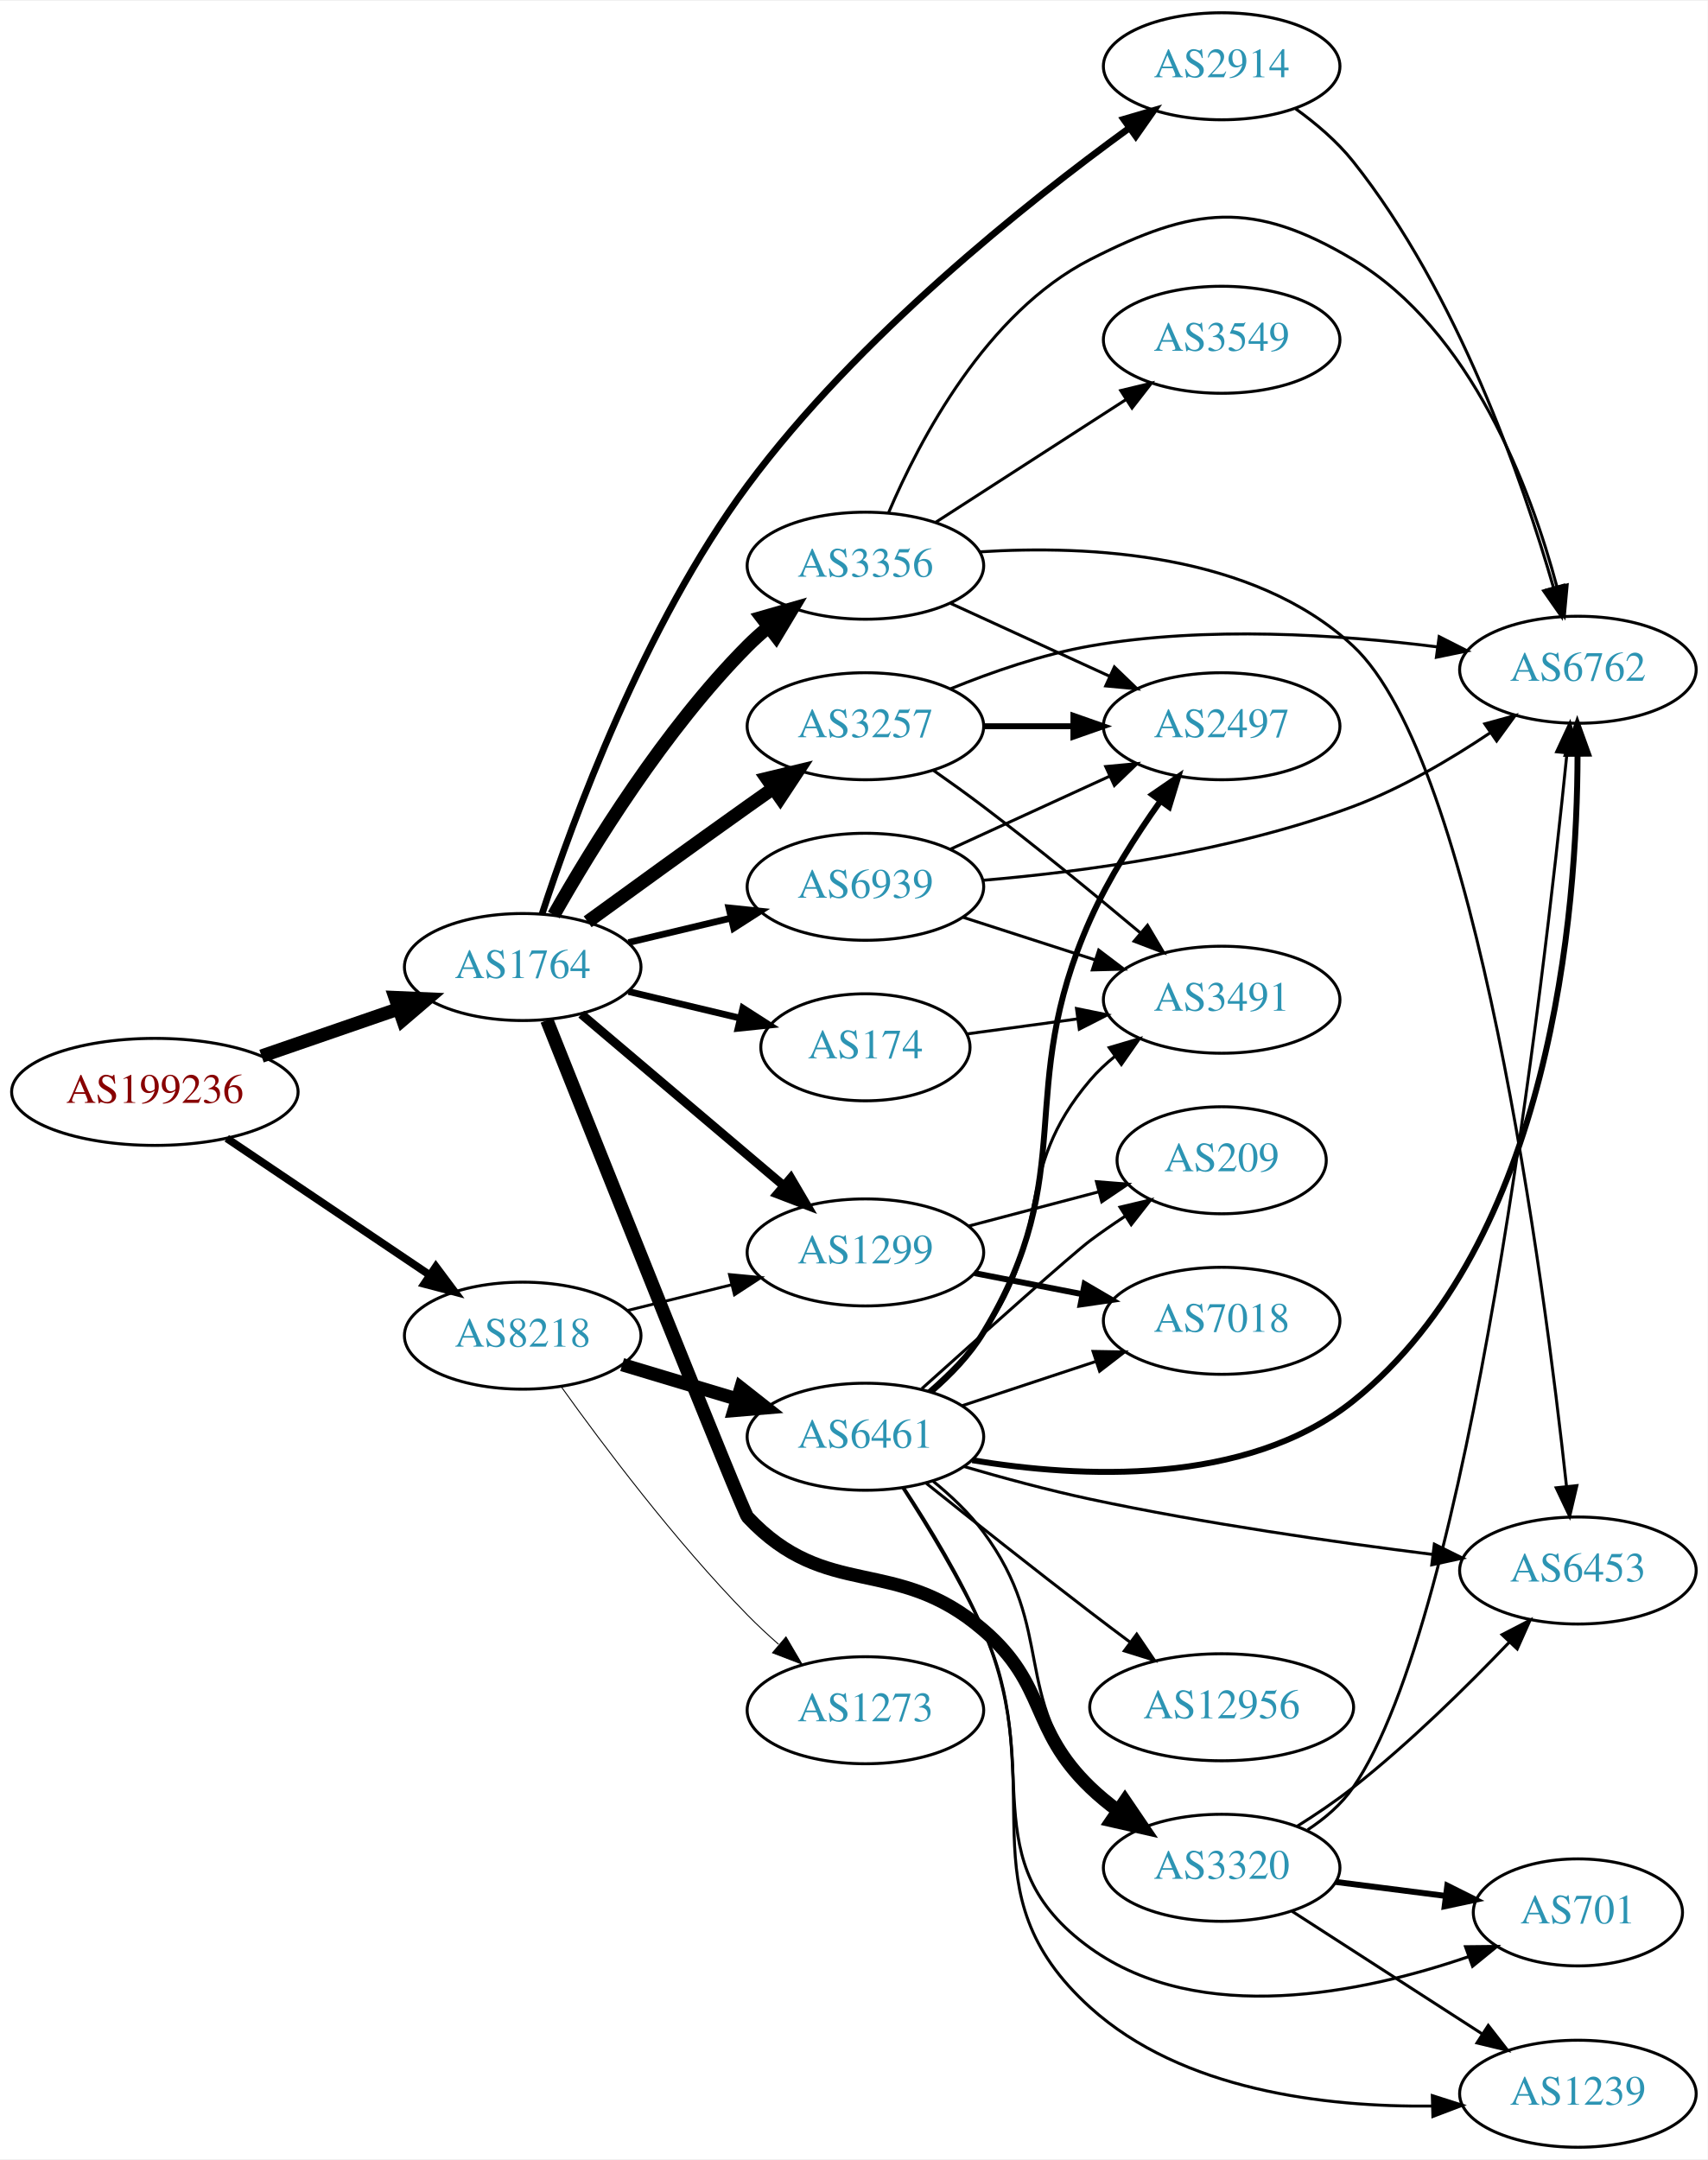
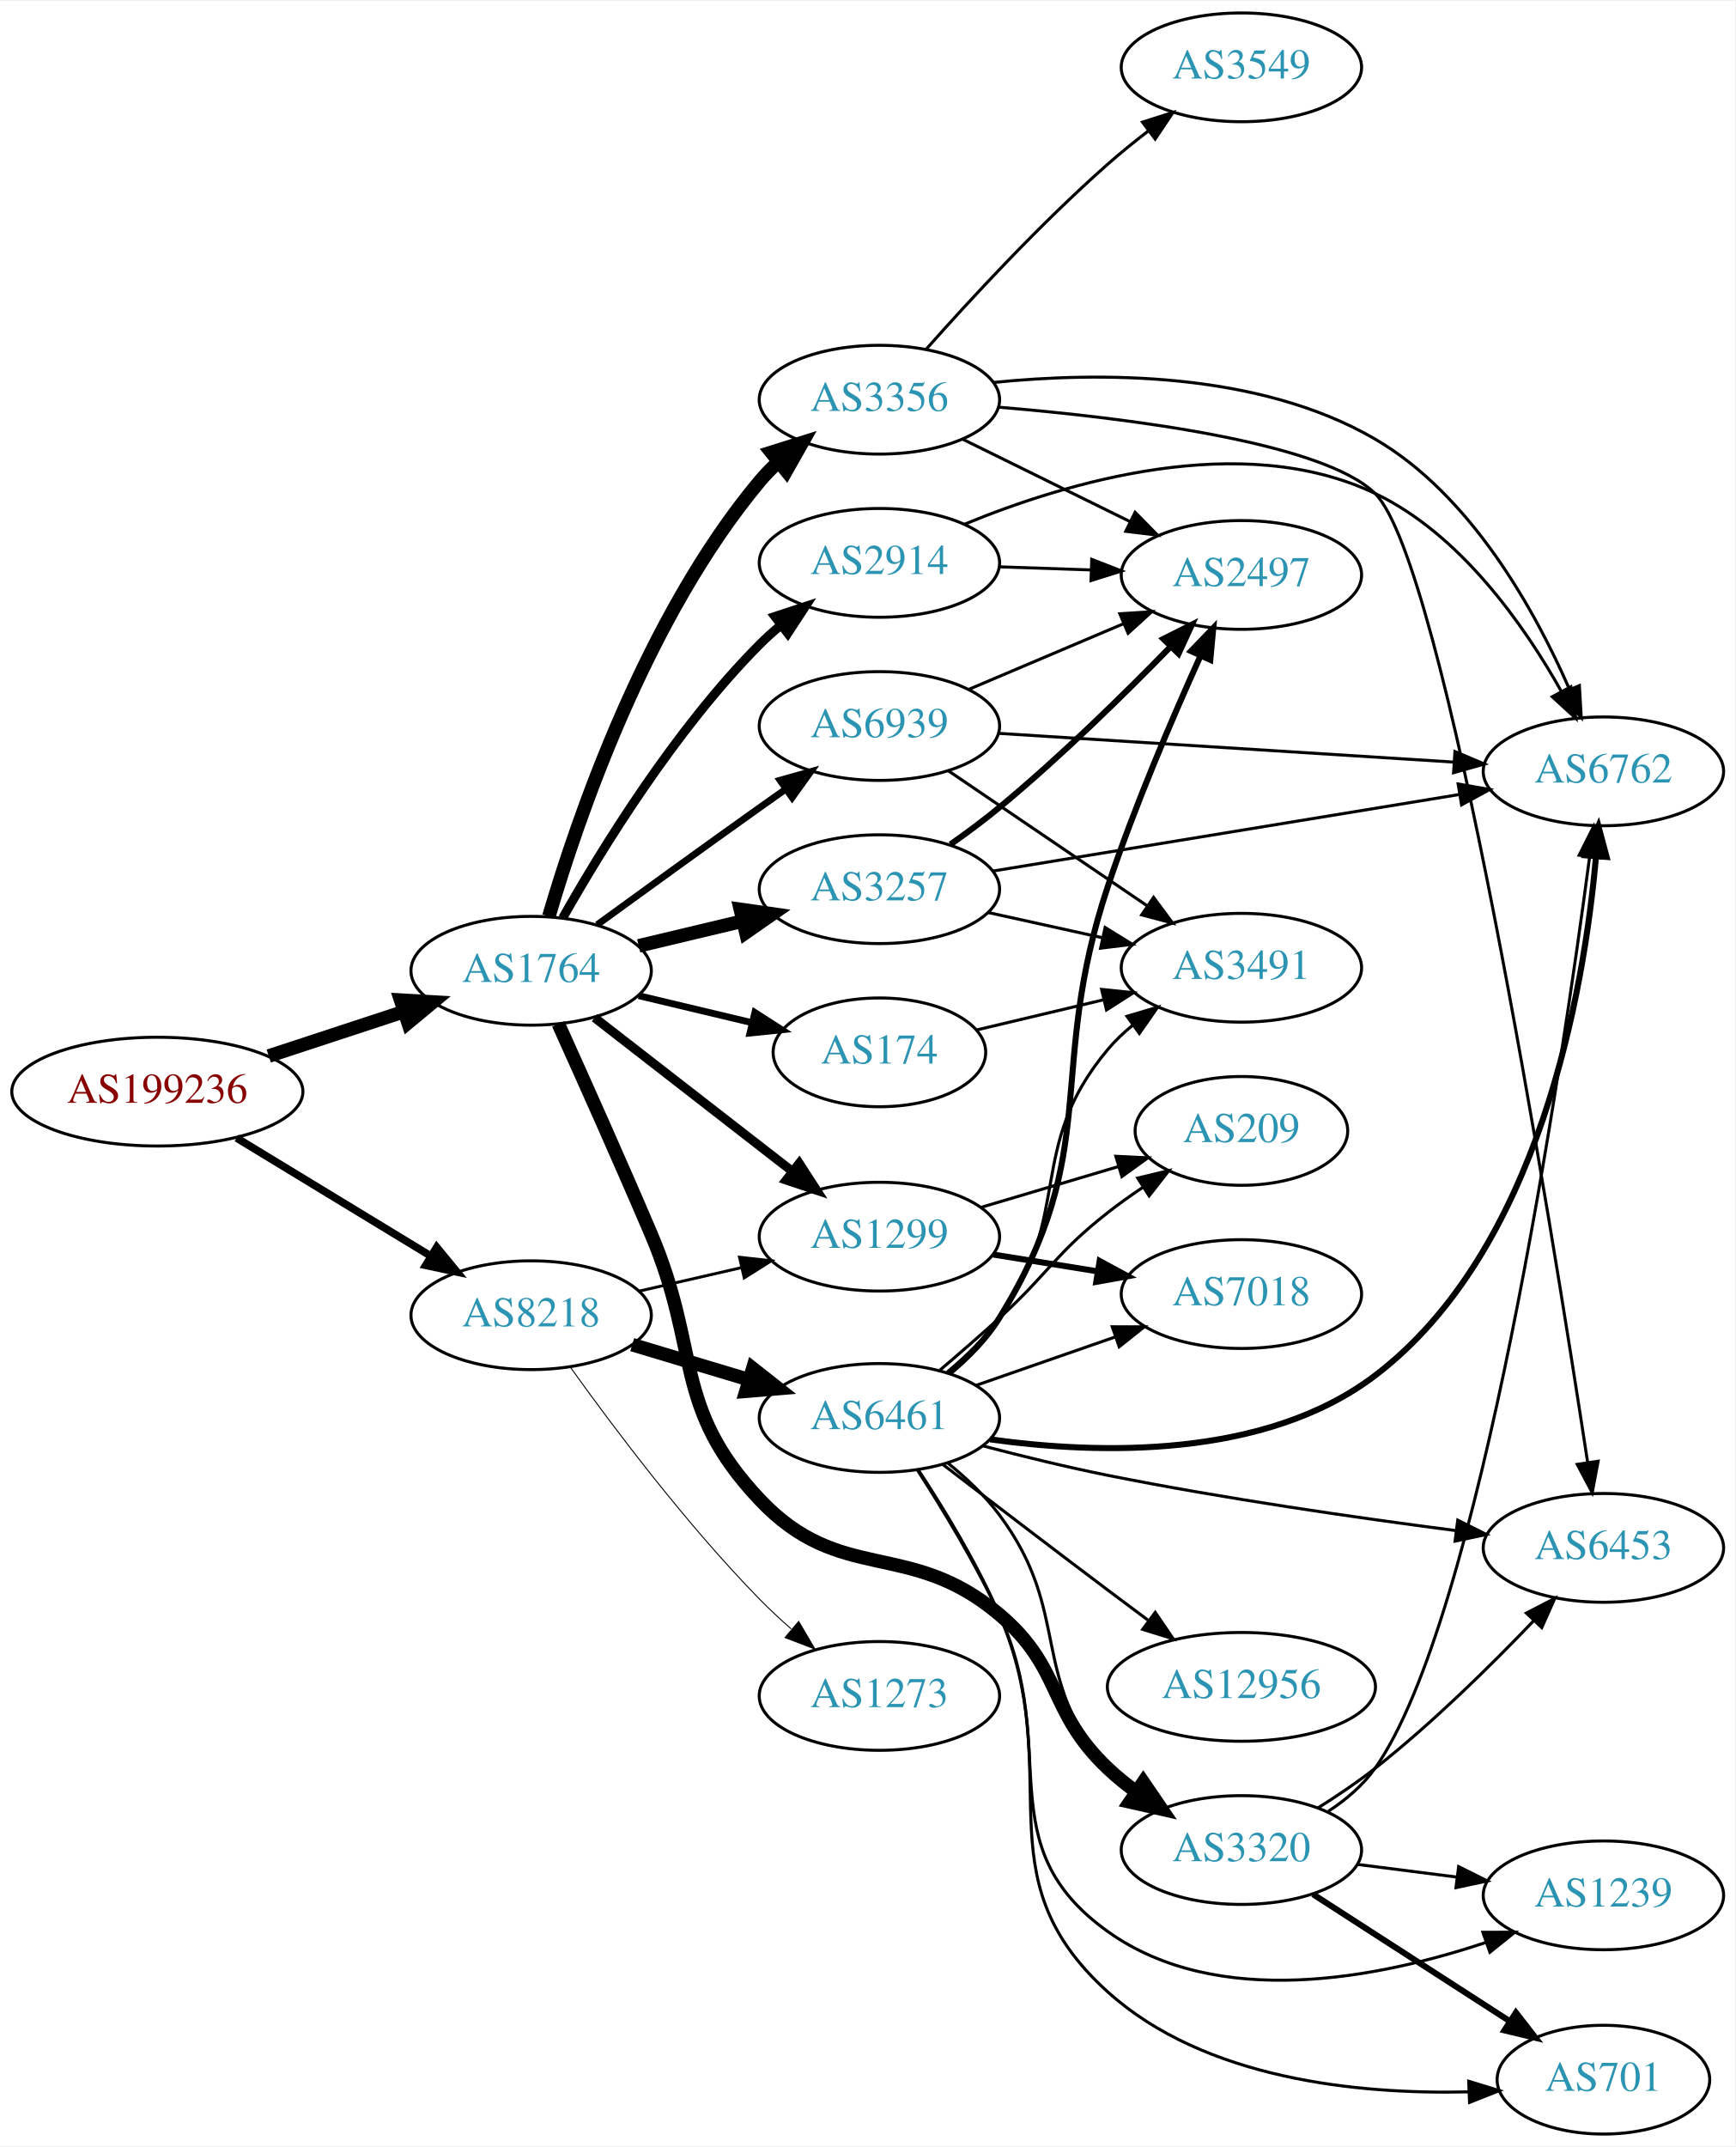
- <svg xmlns="http://www.w3.org/2000/svg" xmlns:xlink="http://www.w3.org/1999/xlink" width="574pt" height="726pt" viewBox="0.00 0.00 574.46 726.00">
-   <g id="graph0" class="graph" transform="scale(1 1) rotate(0) translate(4 722)">
-     <polygon fill="white" stroke="none" points="-4,4 -4,-722 570.463,-722 570.463,4 -4,4" />
+ <svg xmlns="http://www.w3.org/2000/svg" xmlns:xlink="http://www.w3.org/1999/xlink" width="574pt" height="710pt" viewBox="0.00 0.00 574.46 710.00">
+   <g id="graph0" class="graph" transform="scale(1 1) rotate(0) translate(4 706)">
+     <polygon fill="white" stroke="none" points="-4,4 -4,-706 570.463,-706 570.463,4 -4,4" />
    <g id="node1" class="node">
      <g id="a_node1">
        <a xlink:href="/asn/199236" xlink:title="AS199236 ~ Emarsys eMarketing Systems AG [AT]">
-           <ellipse fill="#ffffff" stroke="black" cx="48.096" cy="-355" rx="48.192" ry="18" />
-           <text text-anchor="middle" x="48.096" y="-351.3" font-family="Times,serif" font-size="14.00" fill="#880000">AS199236</text>
+           <ellipse fill="#ffffff" stroke="black" cx="48.096" cy="-345" rx="48.192" ry="18" />
+           <text text-anchor="middle" x="48.096" y="-341.3" font-family="Times,serif" font-size="14.00" fill="#880000">AS199236</text>
        </a>
      </g>
    </g>
    <g id="node2" class="node">
      <g id="a_node2">
        <a xlink:href="/asn/1764" xlink:title="AS1764 ~ NEXTLAYER-AS [AT]">
-           <ellipse fill="#ffffff" stroke="black" cx="171.838" cy="-397" rx="39.794" ry="18" />
-           <text text-anchor="middle" x="171.838" y="-393.3" font-family="Times,serif" font-size="14.00" fill="#2c94b3">AS1764</text>
+           <ellipse fill="#ffffff" stroke="black" cx="171.838" cy="-385" rx="39.794" ry="18" />
+           <text text-anchor="middle" x="171.838" y="-381.3" font-family="Times,serif" font-size="14.00" fill="#2c94b3">AS1764</text>
        </a>
      </g>
    </g>
    <g id="edge1" class="edge">
-       <path fill="none" stroke="black" stroke-width="4.5" d="M83.982,-367.036C98.391,-372.007 115.192,-377.803 130.157,-382.966" />
-       <polygon fill="black" stroke="black" stroke-width="4.5" points="128.945,-386.713 139.683,-386.252 131.514,-379.268 128.945,-386.713" />
+       <path fill="none" stroke="black" stroke-width="4.5" d="M84.964,-356.785C98.983,-361.391 115.143,-366.701 129.637,-371.463" />
+       <polygon fill="black" stroke="black" stroke-width="4.5" points="128.628,-375.276 139.358,-374.657 131.086,-367.794 128.628,-375.276" />
    </g>
    <g id="node3" class="node">
      <g id="a_node3">
        <a xlink:href="/asn/8218" xlink:title="AS8218 ~ legacy Neotelecoms [FR]">
-           <ellipse fill="#ffffff" stroke="black" cx="171.838" cy="-273" rx="39.794" ry="18" />
-           <text text-anchor="middle" x="171.838" y="-269.3" font-family="Times,serif" font-size="14.00" fill="#2c94b3">AS8218</text>
+           <ellipse fill="#ffffff" stroke="black" cx="171.838" cy="-271" rx="39.794" ry="18" />
+           <text text-anchor="middle" x="171.838" y="-267.3" font-family="Times,serif" font-size="14.00" fill="#2c94b3">AS8218</text>
        </a>
      </g>
    </g>
    <g id="edge2" class="edge">
-       <path fill="none" stroke="black" stroke-width="2.613" d="M72.281,-339.383C91.684,-326.314 119.51,-307.572 140.65,-293.333" />
-       <polygon fill="black" stroke="black" stroke-width="2.613" points="142.629,-296.22 148.967,-287.731 138.718,-290.415 142.629,-296.22" />
+       <path fill="none" stroke="black" stroke-width="2.531" d="M74.321,-329.667C92.923,-318.36 118.383,-302.884 138.483,-290.667" />
+       <polygon fill="black" stroke="black" stroke-width="2.531" points="140.57,-293.494 147.297,-285.309 136.934,-287.512 140.57,-293.494" />
    </g>
    <g id="node4" class="node">
      <g id="a_node4">
-         <a xlink:href="/asn/174" xlink:title="AS174 ~ Cogent Communications [US]">
-           <ellipse fill="#ffffff" stroke="black" cx="287.131" cy="-370" rx="35.194" ry="18" />
-           <text text-anchor="middle" x="287.131" y="-366.3" font-family="Times,serif" font-size="14.00" fill="#2c94b3">AS174</text>
+         <a xlink:href="/asn/1299" xlink:title="AS1299 ~ Telia Carrier [EU]">
+           <ellipse fill="#ffffff" stroke="black" cx="287.131" cy="-297" rx="39.794" ry="18" />
+           <text text-anchor="middle" x="287.131" y="-293.3" font-family="Times,serif" font-size="14.00" fill="#2c94b3">AS1299</text>
        </a>
      </g>
    </g>
    <g id="edge3" class="edge">
-       <path fill="none" stroke="black" stroke-width="2.25" d="M207.445,-388.752C219.24,-385.942 232.544,-382.771 244.812,-379.847" />
-       <polygon fill="black" stroke="black" stroke-width="2.25" points="245.901,-383.186 254.817,-377.463 244.278,-376.376 245.901,-383.186" />
+       <path fill="none" stroke="black" stroke-width="3" d="M192.832,-369.47C211.033,-355.332 238.081,-334.323 258.375,-318.56" />
+       <polygon fill="black" stroke="black" stroke-width="3" points="260.587,-321.273 266.337,-312.375 256.293,-315.745 260.587,-321.273" />
    </g>
    <g id="node5" class="node">
      <g id="a_node5">
-         <a xlink:href="/asn/1299" xlink:title="AS1299 ~ Telia Carrier [EU]">
-           <ellipse fill="#ffffff" stroke="black" cx="287.131" cy="-301" rx="39.794" ry="18" />
-           <text text-anchor="middle" x="287.131" y="-297.3" font-family="Times,serif" font-size="14.00" fill="#2c94b3">AS1299</text>
+         <a xlink:href="/asn/2914" xlink:title="AS2914 ~ NTT America, Inc. [US]">
+           <ellipse fill="#ffffff" stroke="black" cx="287.131" cy="-520" rx="39.794" ry="18" />
+           <text text-anchor="middle" x="287.131" y="-516.3" font-family="Times,serif" font-size="14.00" fill="#2c94b3">AS2914</text>
        </a>
      </g>
    </g>
    <g id="edge4" class="edge">
-       <path fill="none" stroke="black" stroke-width="3" d="M191.546,-381.148C210.077,-365.445 238.634,-341.247 259.523,-323.546" />
-       <polygon fill="black" stroke="black" stroke-width="3" points="262.028,-326.011 267.395,-316.876 257.503,-320.671 262.028,-326.011" />
+       <path fill="none" stroke="black" stroke-width="3" d="M182.298,-402.49C195.08,-425.096 219.512,-464.886 247.484,-493 249.595,-495.121 251.891,-497.188 254.277,-499.171" />
+       <polygon fill="black" stroke="black" stroke-width="3" points="252.529,-502.242 262.592,-505.556 256.792,-496.69 252.529,-502.242" />
    </g>
    <g id="node6" class="node">
      <g id="a_node6">
-         <a xlink:href="/asn/3257" xlink:title="AS3257 ~ GTT [DE]">
-           <ellipse fill="#ffffff" stroke="black" cx="287.131" cy="-478" rx="39.794" ry="18" />
-           <text text-anchor="middle" x="287.131" y="-474.3" font-family="Times,serif" font-size="14.00" fill="#2c94b3">AS3257</text>
-         </a>
-       </g>
-     </g>
-     <g id="edge5" class="edge">
-       <path fill="none" stroke="black" stroke-width="4.5" d="M193.686,-412.222C208.62,-423.091 229.234,-438.025 247.484,-451 250.305,-453.005 253.248,-455.085 256.196,-457.159" />
-       <polygon fill="black" stroke="black" stroke-width="4.5" points="253.972,-460.409 264.421,-462.926 258.493,-453.961 253.972,-460.409" />
-     </g>
-     <g id="node7" class="node">
-       <g id="a_node7">
-         <a xlink:href="/asn/3356" xlink:title="AS3356 ~ Level 3 Parent, LLC [US]">
-           <ellipse fill="#ffffff" stroke="black" cx="287.131" cy="-532" rx="39.794" ry="18" />
-           <text text-anchor="middle" x="287.131" y="-528.3" font-family="Times,serif" font-size="14.00" fill="#2c94b3">AS3356</text>
-         </a>
-       </g>
-     </g>
-     <g id="edge6" class="edge">
-       <path fill="none" stroke="black" stroke-width="4.5" d="M182.298,-414.49C195.08,-437.096 219.512,-476.886 247.484,-505 249.595,-507.121 251.891,-509.188 254.277,-511.171" />
-       <polygon fill="black" stroke="black" stroke-width="4.5" points="252.263,-514.589 262.592,-517.556 257.059,-508.343 252.263,-514.589" />
-     </g>
-     <g id="node8" class="node">
-       <g id="a_node8">
-         <a xlink:href="/asn/2914" xlink:title="AS2914 ~ NTT America, Inc. [US]">
-           <ellipse fill="#ffffff" stroke="black" cx="406.973" cy="-700" rx="39.794" ry="18" />
-           <text text-anchor="middle" x="406.973" y="-696.3" font-family="Times,serif" font-size="14.00" fill="#2c94b3">AS2914</text>
-         </a>
-       </g>
-     </g>
-     <g id="edge7" class="edge">
-       <path fill="none" stroke="black" stroke-width="2.25" d="M178.34,-414.818C188.557,-446.087 212.637,-511.977 247.484,-559 284.376,-608.781 341.23,-654.029 375.874,-679.202" />
-       <polygon fill="black" stroke="black" stroke-width="2.25" points="374.012,-682.174 384.178,-685.159 378.093,-676.486 374.012,-682.174" />
-     </g>
-     <g id="node9" class="node">
-       <g id="a_node9">
        <a xlink:href="/asn/3320" xlink:title="AS3320 ~ DTAG [DE]">
          <ellipse fill="#ffffff" stroke="black" cx="406.973" cy="-94" rx="39.794" ry="18" />
          <text text-anchor="middle" x="406.973" y="-90.3" font-family="Times,serif" font-size="14.00" fill="#2c94b3">AS3320</text>
        </a>
      </g>
    </g>
+     <g id="edge5" class="edge">
+       <path fill="none" stroke="black" stroke-width="4.5" d="M180.838,-367.405C188.763,-349.878 201.174,-322.171 211.484,-298 228.064,-259.131 218.492,-240.743 247.484,-210 274.296,-181.569 296.926,-197.221 326.777,-172 347.971,-154.094 342.617,-140.061 362.777,-121 365.659,-118.275 368.857,-115.677 372.171,-113.244" />
+       <polygon fill="black" stroke="black" stroke-width="4.5" points="374.479,-116.436 380.537,-107.559 370.053,-109.923 374.479,-116.436" />
+     </g>
+     <g id="node7" class="node">
+       <g id="a_node7">
+         <a xlink:href="/asn/3257" xlink:title="AS3257 ~ GTT [DE]">
+           <ellipse fill="#ffffff" stroke="black" cx="287.131" cy="-412" rx="39.794" ry="18" />
+           <text text-anchor="middle" x="287.131" y="-408.3" font-family="Times,serif" font-size="14.00" fill="#2c94b3">AS3257</text>
+         </a>
+       </g>
+     </g>
+     <g id="edge6" class="edge">
+       <path fill="none" stroke="black" stroke-width="4.5" d="M207.445,-393.248C218.316,-395.838 230.471,-398.735 241.913,-401.462" />
+       <polygon fill="black" stroke="black" stroke-width="4.5" points="241.095,-405.315 251.736,-403.803 242.921,-397.654 241.095,-405.315" />
+     </g>
+     <g id="node8" class="node">
+       <g id="a_node8">
+         <a xlink:href="/asn/3356" xlink:title="AS3356 ~ Level 3 Parent, LLC [US]">
+           <ellipse fill="#ffffff" stroke="black" cx="287.131" cy="-574" rx="39.794" ry="18" />
+           <text text-anchor="middle" x="287.131" y="-570.3" font-family="Times,serif" font-size="14.00" fill="#2c94b3">AS3356</text>
+         </a>
+       </g>
+     </g>
+     <g id="edge7" class="edge">
+       <path fill="none" stroke="black" stroke-width="4.5" d="M177.712,-403.002C187.026,-434.844 209.843,-501.981 247.484,-547 249.355,-549.237 251.453,-551.374 253.679,-553.396" />
+       <polygon fill="black" stroke="black" stroke-width="4.5" points="251.348,-556.574 261.598,-559.804 256.301,-550.452 251.348,-556.574" />
+     </g>
+     <g id="node9" class="node">
+       <g id="a_node9">
+         <a xlink:href="/asn/174" xlink:title="AS174 ~ Cogent Communications [US]">
+           <ellipse fill="#ffffff" stroke="black" cx="287.131" cy="-358" rx="35.194" ry="18" />
+           <text text-anchor="middle" x="287.131" y="-354.3" font-family="Times,serif" font-size="14.00" fill="#2c94b3">AS174</text>
+         </a>
+       </g>
+     </g>
    <g id="edge8" class="edge">
-       <path fill="none" stroke="black" stroke-width="4.5" d="M179.96,-379.107C198.323,-333.004 245.955,-213.63 247.484,-212 274.228,-183.505 297.154,-199.488 326.777,-174 348.363,-155.427 342.263,-140.749 362.777,-121 365.634,-118.25 368.816,-115.634 372.121,-113.191" />
-       <polygon fill="black" stroke="black" stroke-width="4.5" points="374.432,-116.381 380.475,-107.494 369.994,-109.875 374.432,-116.381" />
+       <path fill="none" stroke="black" stroke-width="2.25" d="M207.445,-376.752C219.24,-373.942 232.544,-370.771 244.812,-367.847" />
+       <polygon fill="black" stroke="black" stroke-width="2.25" points="245.901,-371.186 254.817,-365.463 244.278,-364.376 245.901,-371.186" />
    </g>
    <g id="node10" class="node">
      <g id="a_node10">
        <a xlink:href="/asn/6939" xlink:title="AS6939 ~ Hurricane Electric LLC [US]">
-           <ellipse fill="#ffffff" stroke="black" cx="287.131" cy="-424" rx="39.794" ry="18" />
-           <text text-anchor="middle" x="287.131" y="-420.3" font-family="Times,serif" font-size="14.00" fill="#2c94b3">AS6939</text>
+           <ellipse fill="#ffffff" stroke="black" cx="287.131" cy="-466" rx="39.794" ry="18" />
+           <text text-anchor="middle" x="287.131" y="-462.3" font-family="Times,serif" font-size="14.00" fill="#2c94b3">AS6939</text>
        </a>
      </g>
    </g>
    <g id="edge9" class="edge">
-       <path fill="none" stroke="black" stroke-width="2.25" d="M207.445,-405.248C218.316,-407.838 230.471,-410.735 241.913,-413.462" />
-       <polygon fill="black" stroke="black" stroke-width="2.25" points="241.197,-416.889 251.736,-415.803 242.819,-410.08 241.197,-416.889" />
-     </g>
-     <g id="edge26" class="edge">
-       <path fill="none" stroke="black" stroke-width="0.964" d="M207.137,-281.477C218.118,-284.191 230.433,-287.235 242.013,-290.096" />
-       <polygon fill="black" stroke="black" stroke-width="0.964" points="241.401,-293.55 251.948,-292.552 243.08,-286.755 241.401,-293.55" />
+       <path fill="none" stroke="black" stroke-width="2.25" d="M193.686,-400.222C208.62,-411.091 229.234,-426.025 247.484,-439 250.305,-441.005 253.248,-443.085 256.196,-445.159" />
+       <polygon fill="black" stroke="black" stroke-width="2.25" points="254.223,-448.05 264.421,-450.926 258.242,-442.319 254.223,-448.05" />
+     </g>
+     <g id="edge27" class="edge">
+       <path fill="none" stroke="black" stroke-width="0.964" d="M207.445,-278.942C218.216,-281.414 230.246,-284.175 241.595,-286.779" />
+       <polygon fill="black" stroke="black" stroke-width="0.964" points="240.816,-290.191 251.345,-289.017 242.381,-283.369 240.816,-290.191" />
    </g>
    <g id="node20" class="node">
      <g id="a_node20">
        <a xlink:href="/asn/6461" xlink:title="AS6461 ~ Zayo Bandwidth [US]">
-           <ellipse fill="#ffffff" stroke="black" cx="287.131" cy="-239" rx="39.794" ry="18" />
-           <text text-anchor="middle" x="287.131" y="-235.3" font-family="Times,serif" font-size="14.00" fill="#2c94b3">AS6461</text>
-         </a>
-       </g>
-     </g>
-     <g id="edge25" class="edge">
-       <path fill="none" stroke="black" stroke-width="4.5" d="M205.303,-263.257C217.273,-259.665 231.016,-255.54 243.734,-251.723" />
-       <polygon fill="black" stroke="black" stroke-width="4.5" points="245.215,-255.39 253.661,-248.744 242.951,-247.848 245.215,-255.39" />
+           <ellipse fill="#ffffff" stroke="black" cx="287.131" cy="-237" rx="39.794" ry="18" />
+           <text text-anchor="middle" x="287.131" y="-233.3" font-family="Times,serif" font-size="14.00" fill="#2c94b3">AS6461</text>
+         </a>
+       </g>
+     </g>
+     <g id="edge26" class="edge">
+       <path fill="none" stroke="black" stroke-width="4.5" d="M205.303,-261.257C217.273,-257.665 231.016,-253.54 243.734,-249.723" />
+       <polygon fill="black" stroke="black" stroke-width="4.5" points="245.215,-253.39 253.661,-246.744 242.951,-245.848 245.215,-253.39" />
    </g>
    <g id="node21" class="node">
      <g id="a_node21">
        <a xlink:href="/asn/1273" xlink:title="AS1273 ~ Vodafone Group PLC [EU]">
-           <ellipse fill="#ffffff" stroke="black" cx="287.131" cy="-147" rx="39.794" ry="18" />
-           <text text-anchor="middle" x="287.131" y="-143.3" font-family="Times,serif" font-size="14.00" fill="#2c94b3">AS1273</text>
-         </a>
-       </g>
-     </g>
-     <g id="edge27" class="edge">
-       <path fill="none" stroke="black" stroke-width="0.321" d="M184.8,-255.829C198.784,-236.286 223.129,-203.859 247.484,-179 250.727,-175.691 254.29,-172.375 257.901,-169.199" />
-       <polygon fill="black" stroke="black" stroke-width="0.321" points="260.41,-171.66 265.776,-162.524 255.884,-166.32 260.41,-171.66" />
-     </g>
-     <g id="node12" class="node">
-       <g id="a_node12">
-         <a xlink:href="/asn/3491" xlink:title="AS3491 ~ PCCW Global, Inc. [US]">
-           <ellipse fill="#ffffff" stroke="black" cx="406.973" cy="-386" rx="39.794" ry="18" />
-           <text text-anchor="middle" x="406.973" y="-382.3" font-family="Times,serif" font-size="14.00" fill="#2c94b3">AS3491</text>
-         </a>
-       </g>
-     </g>
-     <g id="edge24" class="edge">
-       <path fill="none" stroke="black" d="M321.27,-374.499C332.758,-376.059 345.875,-377.84 358.298,-379.527" />
-       <polygon fill="black" stroke="black" points="358.14,-383.038 368.52,-380.915 359.082,-376.101 358.14,-383.038" />
-     </g>
-     <g id="node16" class="node">
-       <g id="a_node16">
+           <ellipse fill="#ffffff" stroke="black" cx="287.131" cy="-145" rx="39.794" ry="18" />
+           <text text-anchor="middle" x="287.131" y="-141.3" font-family="Times,serif" font-size="14.00" fill="#2c94b3">AS1273</text>
+         </a>
+       </g>
+     </g>
+     <g id="edge28" class="edge">
+       <path fill="none" stroke="black" stroke-width="0.321" d="M184.8,-253.829C198.784,-234.286 223.129,-201.859 247.484,-177 250.727,-173.691 254.29,-170.375 257.901,-167.199" />
+       <polygon fill="black" stroke="black" stroke-width="0.321" points="260.41,-169.66 265.776,-160.524 255.884,-164.32 260.41,-169.66" />
+     </g>
+     <g id="node18" class="node">
+       <g id="a_node18">
        <a xlink:href="/asn/7018" xlink:title="AS7018 ~ AT&amp;T Services, Inc. [US]">
          <ellipse fill="#ffffff" stroke="black" cx="406.973" cy="-278" rx="39.794" ry="18" />
          <text text-anchor="middle" x="406.973" y="-274.3" font-family="Times,serif" font-size="14.00" fill="#2c94b3">AS7018</text>
        </a>
      </g>
    </g>
-     <g id="edge17" class="edge">
-       <path fill="none" stroke="black" stroke-width="2" d="M323.807,-294.037C335.239,-291.806 348.061,-289.303 360.114,-286.951" />
-       <polygon fill="black" stroke="black" stroke-width="2" points="360.867,-290.37 370.012,-285.019 359.526,-283.499 360.867,-290.37" />
-     </g>
-     <g id="node17" class="node">
-       <g id="a_node17">
+     <g id="edge21" class="edge">
+       <path fill="none" stroke="black" stroke-width="2" d="M324.771,-291.092C335.745,-289.323 347.928,-287.359 359.449,-285.501" />
+       <polygon fill="black" stroke="black" stroke-width="2" points="360.041,-288.951 369.356,-283.904 358.926,-282.04 360.041,-288.951" />
+     </g>
+     <g id="node19" class="node">
+       <g id="a_node19">
        <a xlink:href="/asn/209" xlink:title="AS209 ~ CenturyLink Communications, LLC [US]">
          <ellipse fill="#ffffff" stroke="black" cx="406.973" cy="-332" rx="35.194" ry="18" />
          <text text-anchor="middle" x="406.973" y="-328.3" font-family="Times,serif" font-size="14.00" fill="#2c94b3">AS209</text>
        </a>
      </g>
    </g>
-     <g id="edge18" class="edge">
-       <path fill="none" stroke="black" d="M321.9,-309.883C335.473,-313.454 351.237,-317.601 365.423,-321.333" />
-       <polygon fill="black" stroke="black" points="364.859,-324.803 375.42,-323.963 366.64,-318.034 364.859,-324.803" />
+     <g id="edge22" class="edge">
+       <path fill="none" stroke="black" d="M320.644,-306.657C334.703,-310.832 351.292,-315.759 366.087,-320.154" />
+       <polygon fill="black" stroke="black" points="365.408,-323.603 375.99,-323.095 367.401,-316.892 365.408,-323.603" />
+     </g>
+     <g id="node12" class="node">
+       <g id="a_node12">
+         <a xlink:href="/asn/6762" xlink:title="AS6762 ~ TELECOM ITALIA SPARKLE S.p.A. [IT]">
+           <ellipse fill="#ffffff" stroke="black" cx="526.816" cy="-451" rx="39.794" ry="18" />
+           <text text-anchor="middle" x="526.816" y="-447.3" font-family="Times,serif" font-size="14.00" fill="#2c94b3">AS6762</text>
+         </a>
+       </g>
+     </g>
+     <g id="edge24" class="edge">
+       <path fill="none" stroke="black" d="M315.228,-532.755C348.781,-546.597 406.911,-564.084 451.17,-543 479.441,-529.532 500.487,-499.543 512.903,-477.448" />
+       <polygon fill="black" stroke="black" points="516.043,-478.999 517.691,-468.533 509.876,-475.686 516.043,-478.999" />
+     </g>
+     <g id="node15" class="node">
+       <g id="a_node15">
+         <a xlink:href="/asn/2497" xlink:title="AS2497 ~ Internet Initiative Japan Inc. [JP]">
+           <ellipse fill="#ffffff" stroke="black" cx="406.973" cy="-516" rx="39.794" ry="18" />
+           <text text-anchor="middle" x="406.973" y="-512.3" font-family="Times,serif" font-size="14.00" fill="#2c94b3">AS2497</text>
+         </a>
+       </g>
+     </g>
+     <g id="edge23" class="edge">
+       <path fill="none" stroke="black" d="M326.717,-518.69C336.484,-518.359 347.1,-517.998 357.294,-517.652" />
+       <polygon fill="black" stroke="black" points="357.425,-521.15 367.301,-517.313 357.188,-514.154 357.425,-521.15" />
    </g>
    <g id="node11" class="node">
      <g id="a_node11">
-         <a xlink:href="/asn/6762" xlink:title="AS6762 ~ TELECOM ITALIA SPARKLE S.p.A. [IT]">
-           <ellipse fill="#ffffff" stroke="black" cx="526.816" cy="-497" rx="39.794" ry="18" />
-           <text text-anchor="middle" x="526.816" y="-493.3" font-family="Times,serif" font-size="14.00" fill="#2c94b3">AS6762</text>
+         <a xlink:href="/asn/1239" xlink:title="AS1239 ~ Sprint [US]">
+           <ellipse fill="#ffffff" stroke="black" cx="526.816" cy="-79" rx="39.794" ry="18" />
+           <text text-anchor="middle" x="526.816" y="-75.3" font-family="Times,serif" font-size="14.00" fill="#2c94b3">AS1239</text>
        </a>
      </g>
    </g>
    <g id="edge10" class="edge">
-       <path fill="none" stroke="black" d="M315.856,-490.631C329.649,-496.236 346.76,-502.192 362.777,-505 401.693,-511.822 446.575,-508.841 479.384,-504.711" />
-       <polygon fill="black" stroke="black" points="480.144,-508.141 489.589,-503.341 479.212,-501.203 480.144,-508.141" />
+       <path fill="none" stroke="black" d="M445.26,-89.254C455.791,-87.913 467.394,-86.436 478.434,-85.031" />
+       <polygon fill="black" stroke="black" points="478.89,-88.501 488.368,-83.767 478.006,-81.558 478.89,-88.501" />
    </g>
    <g id="edge11" class="edge">
-       <path fill="none" stroke="black" d="M310.009,-463.154C315.541,-459.281 321.429,-455.054 326.777,-451 344.719,-437.402 364.277,-421.362 379.468,-408.619" />
-       <polygon fill="black" stroke="black" points="382.031,-411.036 387.421,-401.914 377.519,-405.684 382.031,-411.036" />
+       <path fill="none" stroke="black" d="M435.792,-106.849C441.607,-110.671 447.177,-115.375 451.17,-121 486.016,-170.09 512.917,-352.134 522.255,-422.749" />
+       <polygon fill="black" stroke="black" points="518.79,-423.247 523.553,-432.71 525.732,-422.342 518.79,-423.247" />
    </g>
    <g id="node13" class="node">
      <g id="a_node13">
-         <a xlink:href="/asn/2497" xlink:title="AS2497 ~ Internet Initiative Japan Inc. [JP]">
-           <ellipse fill="#ffffff" stroke="black" cx="406.973" cy="-478" rx="39.794" ry="18" />
-           <text text-anchor="middle" x="406.973" y="-474.3" font-family="Times,serif" font-size="14.00" fill="#2c94b3">AS2497</text>
+         <a xlink:href="/asn/701" xlink:title="AS701 ~ UUNET [US]">
+           <ellipse fill="#ffffff" stroke="black" cx="526.816" cy="-18" rx="35.194" ry="18" />
+           <text text-anchor="middle" x="526.816" y="-14.3" font-family="Times,serif" font-size="14.00" fill="#2c94b3">AS701</text>
        </a>
      </g>
    </g>
    <g id="edge12" class="edge">
-       <path fill="none" stroke="black" stroke-width="2" d="M327.044,-478C336.597,-478 346.947,-478 356.909,-478" />
-       <polygon fill="black" stroke="black" stroke-width="2" points="357.102,-481.5 367.102,-478 357.102,-474.5 357.102,-481.5" />
-     </g>
-     <g id="edge15" class="edge">
-       <path fill="none" stroke="black" d="M294.946,-549.883C305.352,-574.316 327.763,-617.133 362.777,-635 397.77,-652.856 417.423,-655.113 451.17,-635 491.073,-611.217 510.939,-557.877 519.755,-524.916" />
-       <polygon fill="black" stroke="black" points="523.206,-525.545 522.241,-514.994 516.415,-523.844 523.206,-525.545" />
-     </g>
-     <g id="edge16" class="edge">
-       <path fill="none" stroke="black" d="M315.76,-519.339C331.717,-512.027 351.987,-502.739 369.27,-494.819" />
-       <polygon fill="black" stroke="black" points="370.885,-497.929 378.518,-490.581 367.969,-491.565 370.885,-497.929" />
+       <path fill="none" stroke="black" stroke-width="2" d="M430.695,-79.346C449.222,-67.398 475.545,-50.422 495.805,-37.355" />
+       <polygon fill="black" stroke="black" stroke-width="2" points="497.849,-40.202 504.356,-31.84 494.055,-34.319 497.849,-40.202" />
    </g>
    <g id="node14" class="node">
      <g id="a_node14">
        <a xlink:href="/asn/6453" xlink:title="AS6453 ~ TATA COMMUNICATIONS (AMERICA) INC [US]">
          <ellipse fill="#ffffff" stroke="black" cx="526.816" cy="-194" rx="39.794" ry="18" />
          <text text-anchor="middle" x="526.816" y="-190.3" font-family="Times,serif" font-size="14.00" fill="#2c94b3">AS6453</text>
        </a>
      </g>
    </g>
    <g id="edge13" class="edge">
-       <path fill="none" stroke="black" d="M325.543,-536.653C362.284,-539.007 417.571,-536.28 451.17,-505 492.64,-466.392 515.43,-291.693 522.968,-222.422" />
-       <polygon fill="black" stroke="black" points="526.473,-222.56 524.047,-212.246 519.512,-221.821 526.473,-222.56" />
-     </g>
-     <g id="node15" class="node">
-       <g id="a_node15">
-         <a xlink:href="/asn/3549" xlink:title="AS3549 ~ Level 3 Parent, LLC [US]">
-           <ellipse fill="#ffffff" stroke="black" cx="406.973" cy="-608" rx="39.794" ry="18" />
-           <text text-anchor="middle" x="406.973" y="-604.3" font-family="Times,serif" font-size="14.00" fill="#2c94b3">AS3549</text>
-         </a>
-       </g>
-     </g>
-     <g id="edge14" class="edge">
-       <path fill="none" stroke="black" d="M310.852,-546.654C329.029,-558.377 354.712,-574.94 374.809,-587.901" />
-       <polygon fill="black" stroke="black" points="373.021,-590.913 383.322,-593.391 376.815,-585.03 373.021,-590.913" />
-     </g>
-     <g id="edge23" class="edge">
-       <path fill="none" stroke="black" d="M431.858,-685.698C438.738,-680.739 445.821,-674.717 451.17,-668 486.336,-623.83 508.219,-560.54 518.605,-524.639" />
-       <polygon fill="black" stroke="black" points="522.019,-525.427 521.346,-514.853 515.278,-523.539 522.019,-525.427" />
-     </g>
-     <g id="edge19" class="edge">
-       <path fill="none" stroke="black" d="M435.9,-106.773C441.711,-110.598 447.251,-115.323 451.17,-121 490.531,-178.036 515.252,-391.108 523.103,-468.597" />
-       <polygon fill="black" stroke="black" points="519.666,-469.407 524.139,-479.012 526.632,-468.714 519.666,-469.407" />
-     </g>
-     <g id="edge22" class="edge">
      <path fill="none" stroke="black" d="M432.362,-107.967C438.672,-111.922 445.33,-116.408 451.17,-121 470.097,-135.886 489.481,-154.98 503.752,-169.906" />
      <polygon fill="black" stroke="black" points="501.309,-172.418 510.719,-177.288 506.4,-167.613 501.309,-172.418" />
    </g>
-     <g id="node18" class="node">
-       <g id="a_node18">
-         <a xlink:href="/asn/1239" xlink:title="AS1239 ~ Sprint [US]">
-           <ellipse fill="#ffffff" stroke="black" cx="526.816" cy="-18" rx="39.794" ry="18" />
-           <text text-anchor="middle" x="526.816" y="-14.3" font-family="Times,serif" font-size="14.00" fill="#2c94b3">AS1239</text>
-         </a>
-       </g>
+     <g id="edge16" class="edge">
+       <path fill="none" stroke="black" d="M324.748,-418.008C366.186,-424.807 433.783,-435.899 479.017,-443.321" />
+       <polygon fill="black" stroke="black" points="478.722,-446.819 489.157,-444.985 479.856,-439.912 478.722,-446.819" />
+     </g>
+     <g id="edge14" class="edge">
+       <path fill="none" stroke="black" stroke-width="2" d="M310.657,-426.824C316.063,-430.628 321.73,-434.829 326.777,-439 346.977,-455.691 368.176,-476.501 383.552,-492.278" />
+       <polygon fill="black" stroke="black" stroke-width="2" points="381.139,-494.817 390.603,-499.578 386.174,-489.954 381.139,-494.817" />
+     </g>
+     <g id="node16" class="node">
+       <g id="a_node16">
+         <a xlink:href="/asn/3491" xlink:title="AS3491 ~ PCCW Global, Inc. [US]">
+           <ellipse fill="#ffffff" stroke="black" cx="406.973" cy="-386" rx="39.794" ry="18" />
+           <text text-anchor="middle" x="406.973" y="-382.3" font-family="Times,serif" font-size="14.00" fill="#2c94b3">AS3491</text>
+         </a>
+       </g>
+     </g>
+     <g id="edge15" class="edge">
+       <path fill="none" stroke="black" d="M323.169,-404.27C335.053,-401.647 348.498,-398.681 361.045,-395.913" />
+       <polygon fill="black" stroke="black" points="361.856,-399.318 370.867,-393.746 360.348,-392.482 361.856,-399.318" />
    </g>
    <g id="edge20" class="edge">
-       <path fill="none" stroke="black" d="M430.695,-79.346C448.872,-67.623 474.554,-51.06 494.652,-38.099" />
-       <polygon fill="black" stroke="black" points="496.658,-40.97 503.165,-32.609 492.864,-35.087 496.658,-40.97" />
-     </g>
-     <g id="node19" class="node">
-       <g id="a_node19">
-         <a xlink:href="/asn/701" xlink:title="AS701 ~ UUNET [US]">
-           <ellipse fill="#ffffff" stroke="black" cx="526.816" cy="-79" rx="35.194" ry="18" />
-           <text text-anchor="middle" x="526.816" y="-75.3" font-family="Times,serif" font-size="14.00" fill="#2c94b3">AS701</text>
-         </a>
-       </g>
-     </g>
-     <g id="edge21" class="edge">
-       <path fill="none" stroke="black" stroke-width="2" d="M445.26,-89.254C457.06,-87.752 470.205,-86.079 482.396,-84.527" />
-       <polygon fill="black" stroke="black" stroke-width="2" points="482.884,-87.993 492.362,-83.258 482,-81.049 482.884,-87.993" />
+       <path fill="none" stroke="black" d="M324.801,-579.698C359.713,-583.232 412.517,-583.496 451.17,-561 483.007,-542.471 504.161,-504.288 515.578,-478.16" />
+       <polygon fill="black" stroke="black" points="518.861,-479.38 519.479,-468.803 512.4,-476.686 518.861,-479.38" />
+     </g>
+     <g id="edge19" class="edge">
+       <path fill="none" stroke="black" d="M326.546,-571.526C369.056,-567.981 433.862,-559.917 451.17,-543 474.339,-520.353 509.478,-301.737 521.561,-222.499" />
+       <polygon fill="black" stroke="black" points="525.072,-222.689 523.109,-212.278 518.151,-221.641 525.072,-222.689" />
+     </g>
+     <g id="edge18" class="edge">
+       <path fill="none" stroke="black" d="M314.577,-560.984C330.988,-552.906 352.288,-542.423 370.196,-533.609" />
+       <polygon fill="black" stroke="black" points="371.781,-536.73 379.208,-529.174 368.69,-530.449 371.781,-536.73" />
+     </g>
+     <g id="node17" class="node">
+       <g id="a_node17">
+         <a xlink:href="/asn/3549" xlink:title="AS3549 ~ Level 3 Parent, LLC [US]">
+           <ellipse fill="#ffffff" stroke="black" cx="406.973" cy="-684" rx="39.794" ry="18" />
+           <text text-anchor="middle" x="406.973" y="-680.3" font-family="Times,serif" font-size="14.00" fill="#2c94b3">AS3549</text>
+         </a>
+       </g>
+     </g>
+     <g id="edge17" class="edge">
+       <path fill="none" stroke="black" d="M302.531,-590.621C317.04,-606.977 340.421,-632.293 362.777,-652 366.978,-655.703 371.583,-659.428 376.171,-662.961" />
+       <polygon fill="black" stroke="black" points="374.22,-665.873 384.321,-669.068 378.417,-660.271 374.22,-665.873" />
+     </g>
+     <g id="edge25" class="edge">
+       <path fill="none" stroke="black" d="M319.401,-365.43C332.24,-368.481 347.345,-372.07 361.312,-375.388" />
+       <polygon fill="black" stroke="black" points="360.695,-378.839 371.233,-377.746 362.313,-372.029 360.695,-378.839" />
+     </g>
+     <g id="edge41" class="edge">
+       <path fill="none" stroke="black" d="M326.583,-463.573C367.661,-460.981 432.861,-456.866 477.406,-454.055" />
+       <polygon fill="black" stroke="black" points="477.659,-457.546 487.419,-453.423 477.218,-450.56 477.659,-457.546" />
+     </g>
+     <g id="edge39" class="edge">
+       <path fill="none" stroke="black" d="M316.657,-478.104C332.031,-484.627 351.208,-492.763 367.846,-499.823" />
+       <polygon fill="black" stroke="black" points="366.729,-503.151 377.301,-503.835 369.463,-496.707 366.729,-503.151" />
    </g>
    <g id="edge40" class="edge">
-       <path fill="none" stroke="black" d="M326.77,-426.178C360.508,-429.059 410.327,-435.711 451.17,-451 467.425,-457.085 484.009,-466.875 497.404,-475.863" />
-       <polygon fill="black" stroke="black" points="495.494,-478.798 505.71,-481.606 499.475,-473.04 495.494,-478.798" />
-     </g>
-     <g id="edge39" class="edge">
-       <path fill="none" stroke="black" d="M320.021,-413.717C333.645,-409.323 349.731,-404.136 364.28,-399.445" />
-       <polygon fill="black" stroke="black" points="365.615,-402.692 374.058,-396.292 363.466,-396.03 365.615,-402.692" />
+       <path fill="none" stroke="black" d="M310.02,-451.14C328.541,-438.567 355.27,-420.421 375.817,-406.473" />
+       <polygon fill="black" stroke="black" points="377.894,-409.293 384.202,-400.78 373.962,-403.501 377.894,-409.293" />
+     </g>
+     <g id="edge31" class="edge">
+       <path fill="none" stroke="black" d="M309.884,-222.004C315.912,-217.098 322.083,-211.279 326.777,-205 351.101,-172.471 336.347,-151.842 362.777,-121 365.223,-118.146 368.047,-115.495 371.057,-113.06" />
+       <polygon fill="black" stroke="black" points="373.245,-115.797 379.324,-107.12 369.161,-110.112 373.245,-115.797" />
+     </g>
+     <g id="edge34" class="edge">
+       <path fill="none" stroke="black" d="M299.639,-219.876C307.915,-207.068 318.949,-188.919 326.777,-172 347.493,-127.227 322.633,-95.674 362.777,-67 399.088,-41.064 452.291,-51.511 487.943,-63.434" />
+       <polygon fill="black" stroke="black" points="486.91,-66.781 497.505,-66.807 489.239,-60.18 486.91,-66.781" />
+     </g>
+     <g id="edge30" class="edge">
+       <path fill="none" stroke="black" stroke-width="2" d="M323.776,-229.923C359.651,-224.929 414.747,-223.333 451.17,-251 505.699,-292.421 520.4,-378.233 524.36,-422.783" />
+       <polygon fill="black" stroke="black" stroke-width="2" points="520.882,-423.209 525.136,-432.913 527.862,-422.674 520.882,-423.209" />
+     </g>
+     <g id="edge32" class="edge">
+       <path fill="none" stroke="black" d="M300.07,-219.719C308.448,-206.982 319.426,-188.989 326.777,-172 349.738,-118.941 319.82,-85.692 362.777,-47 394.955,-18.017 445.713,-13.101 482.045,-13.964" />
+       <polygon fill="black" stroke="black" points="482.22,-17.474 492.351,-14.371 482.496,-10.479 482.22,-17.474" />
+     </g>
+     <g id="edge35" class="edge">
+       <path fill="none" stroke="black" d="M321.406,-227.748C334.264,-224.38 349.141,-220.732 362.777,-218 401.254,-210.293 445.301,-203.955 477.905,-199.731" />
+       <polygon fill="black" stroke="black" points="478.591,-203.173 488.067,-198.435 477.705,-196.229 478.591,-203.173" />
+     </g>
+     <g id="edge29" class="edge">
+       <path fill="none" stroke="black" stroke-width="2" d="M310.122,-251.786C316.303,-256.901 322.498,-263.103 326.777,-270 361.331,-325.69 342.045,-350.827 362.777,-413 371.581,-439.4 384.089,-468.571 393.382,-489.109" />
+       <polygon fill="black" stroke="black" stroke-width="2" points="390.312,-490.811 397.655,-498.448 396.677,-487.898 390.312,-490.811" />
+     </g>
+     <g id="edge37" class="edge">
+       <path fill="none" stroke="black" d="M309.55,-252.168C315.708,-257.299 322.033,-263.414 326.777,-270 351.716,-304.623 335.346,-326.317 362.777,-359 365.194,-361.879 367.998,-364.546 370.996,-366.993" />
+       <polygon fill="black" stroke="black" points="369.088,-369.932 379.246,-372.946 373.185,-364.256 369.088,-369.932" />
+     </g>
+     <g id="edge33" class="edge">
+       <path fill="none" stroke="black" d="M319.093,-247.772C333.189,-252.677 350.066,-258.548 365.179,-263.807" />
+       <polygon fill="black" stroke="black" points="364.215,-267.177 374.809,-267.157 366.515,-260.566 364.215,-267.177" />
    </g>
    <g id="edge38" class="edge">
-       <path fill="none" stroke="black" d="M315.76,-436.661C331.717,-443.973 351.987,-453.261 369.27,-461.181" />
-       <polygon fill="black" stroke="black" points="367.969,-464.435 378.518,-465.419 370.885,-458.071 367.969,-464.435" />
-     </g>
-     <g id="edge29" class="edge">
-       <path fill="none" stroke="black" d="M309.918,-224.029C315.947,-219.123 322.109,-213.299 326.777,-207 351.45,-173.711 335.948,-152.577 362.777,-121 365.211,-118.136 368.027,-115.478 371.032,-113.038" />
-       <polygon fill="black" stroke="black" points="373.22,-115.775 379.292,-107.093 369.131,-110.094 373.22,-115.775" />
-     </g>
-     <g id="edge30" class="edge">
-       <path fill="none" stroke="black" stroke-width="2" d="M323.079,-231.102C359.171,-225.117 415.158,-222.186 451.17,-251 518.028,-304.496 526.6,-415.973 526.698,-468.481" />
-       <polygon fill="black" stroke="black" stroke-width="2" points="523.196,-468.718 526.608,-478.748 530.195,-468.779 523.196,-468.718" />
-     </g>
-     <g id="edge28" class="edge">
-       <path fill="none" stroke="black" d="M308.251,-254.276C314.772,-259.945 321.639,-266.768 326.777,-274 350.54,-307.444 336.148,-327.791 362.777,-359 365.217,-361.859 368.037,-364.513 371.044,-366.951" />
-       <polygon fill="black" stroke="black" points="369.146,-369.897 379.308,-372.894 373.232,-364.214 369.146,-369.897" />
-     </g>
-     <g id="edge35" class="edge">
-       <path fill="none" stroke="black" stroke-width="2" d="M309.277,-254.213C315.719,-259.785 322.279,-266.565 326.777,-274 359.814,-328.599 336.757,-354.73 362.777,-413 368.985,-426.901 378.065,-441.121 386.299,-452.702" />
-       <polygon fill="black" stroke="black" stroke-width="2" points="383.639,-454.993 392.37,-460.995 389.287,-450.858 383.639,-454.993" />
-     </g>
-     <g id="edge31" class="edge">
-       <path fill="none" stroke="black" d="M320.24,-228.994C333.338,-225.167 348.69,-221.006 362.777,-218 401.155,-209.812 445.209,-203.509 477.841,-199.421" />
-       <polygon fill="black" stroke="black" points="478.514,-202.865 488.013,-198.172 477.661,-195.917 478.514,-202.865" />
-     </g>
-     <g id="edge36" class="edge">
-       <path fill="none" stroke="black" d="M319.711,-249.451C333.448,-253.998 349.734,-259.387 364.434,-264.252" />
-       <polygon fill="black" stroke="black" points="363.713,-267.701 374.307,-267.52 365.913,-261.055 363.713,-267.701" />
-     </g>
-     <g id="edge37" class="edge">
-       <path fill="none" stroke="black" d="M306.106,-255.172C326.265,-273.265 356.921,-300.628 362.777,-305 366.465,-307.753 370.437,-310.502 374.427,-313.135" />
-       <polygon fill="black" stroke="black" points="372.775,-316.233 383.085,-318.671 376.546,-310.336 372.775,-316.233" />
-     </g>
-     <g id="edge32" class="edge">
-       <path fill="none" stroke="black" d="M300.091,-221.728C308.48,-208.996 319.461,-191.004 326.777,-174 349.965,-120.108 319.267,-86.356 362.777,-47 393.633,-19.091 441.703,-13.468 477.666,-13.854" />
-       <polygon fill="black" stroke="black" points="477.844,-17.36 487.934,-14.128 478.031,-10.362 477.844,-17.36" />
-     </g>
-     <g id="edge34" class="edge">
-       <path fill="none" stroke="black" d="M299.668,-221.89C307.958,-209.088 318.998,-190.942 326.777,-174 347.716,-128.403 322.032,-96.281 362.777,-67 399.75,-40.43 454.406,-51.871 490.066,-64.119" />
-       <polygon fill="black" stroke="black" points="488.995,-67.454 499.59,-67.564 491.376,-60.871 488.995,-67.454" />
+       <path fill="none" stroke="black" d="M307.213,-252.873C313.517,-258.228 320.517,-264.295 326.777,-270 343.271,-285.031 345.217,-291.231 362.777,-305 366.398,-307.839 370.332,-310.64 374.301,-313.3" />
+       <polygon fill="black" stroke="black" points="372.638,-316.391 382.941,-318.86 376.426,-310.505 372.638,-316.391" />
    </g>
    <g id="node22" class="node">
      <g id="a_node22">
        <a xlink:href="/asn/12956" xlink:title="AS12956 ~ TELXIUS [ES]">
          <ellipse fill="#ffffff" stroke="black" cx="406.973" cy="-148" rx="44.393" ry="18" />
          <text text-anchor="middle" x="406.973" y="-144.3" font-family="Times,serif" font-size="14.00" fill="#2c94b3">AS12956</text>
        </a>
      </g>
    </g>
-     <g id="edge33" class="edge">
-       <path fill="none" stroke="black" d="M307.646,-223.304C322.63,-211.317 343.887,-194.457 362.777,-180 367.132,-176.668 371.762,-173.179 376.313,-169.782" />
-       <polygon fill="black" stroke="black" points="378.401,-172.592 384.342,-163.82 374.227,-166.972 378.401,-172.592" />
+     <g id="edge36" class="edge">
+       <path fill="none" stroke="black" d="M308.031,-221.679C323.035,-210.159 344.143,-194.016 362.777,-180 367.159,-176.704 371.805,-173.236 376.363,-169.847" />
+       <polygon fill="black" stroke="black" points="378.448,-172.658 384.395,-163.89 374.278,-167.036 378.448,-172.658" />
    </g>
  </g>
</svg>
